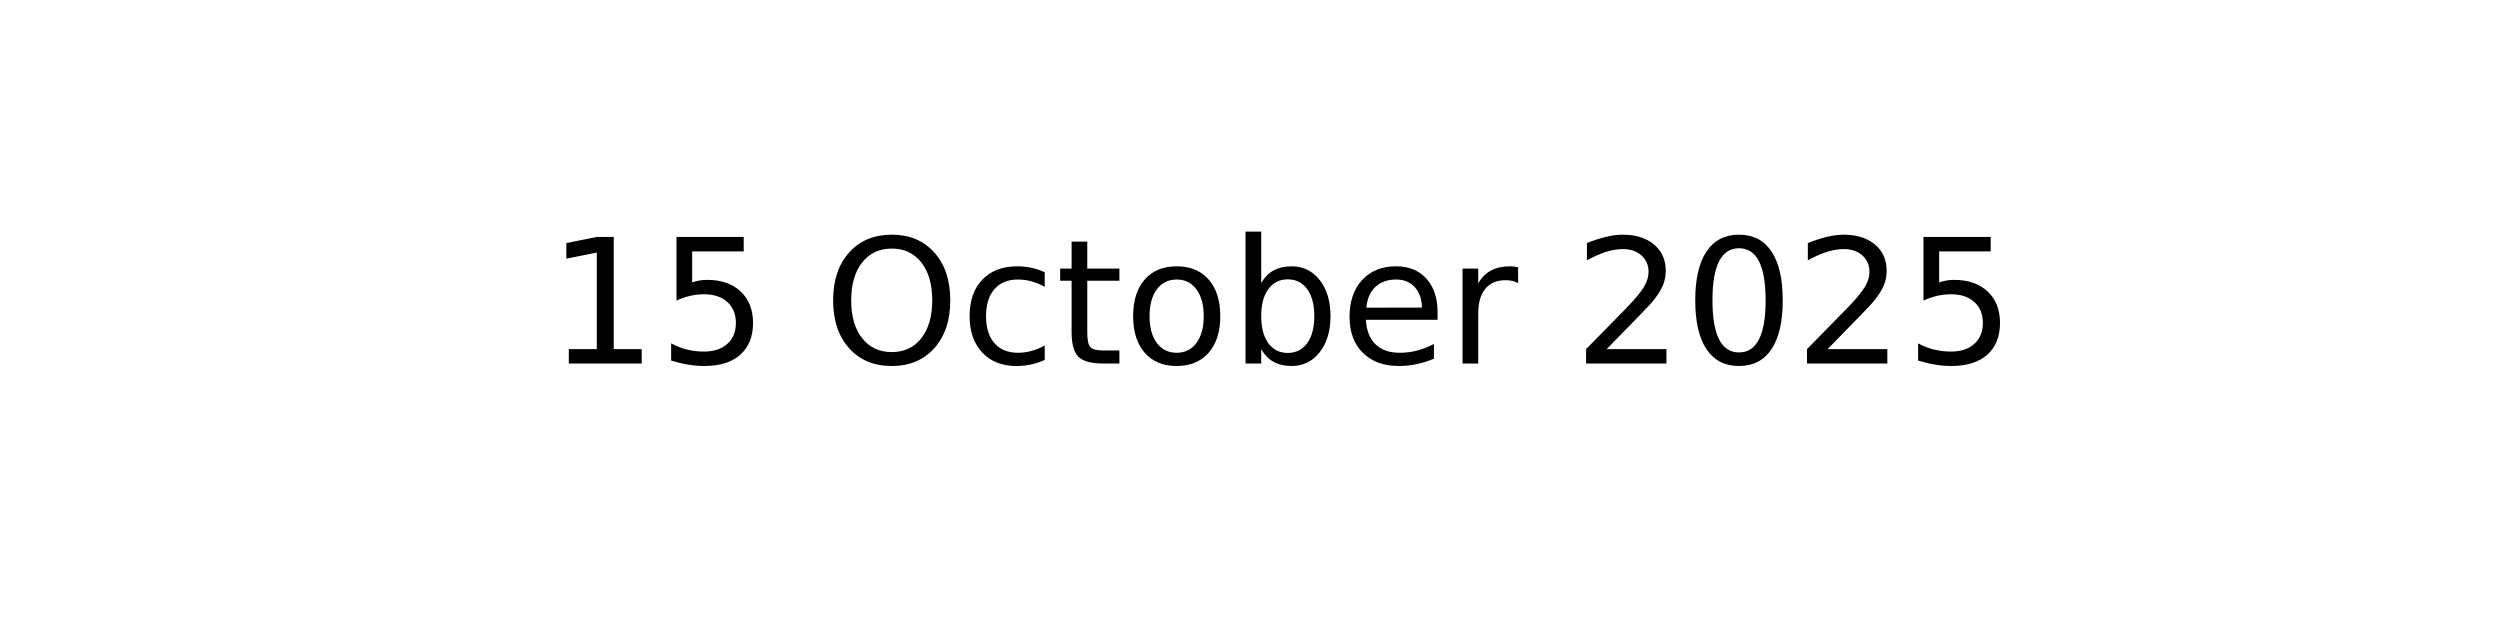
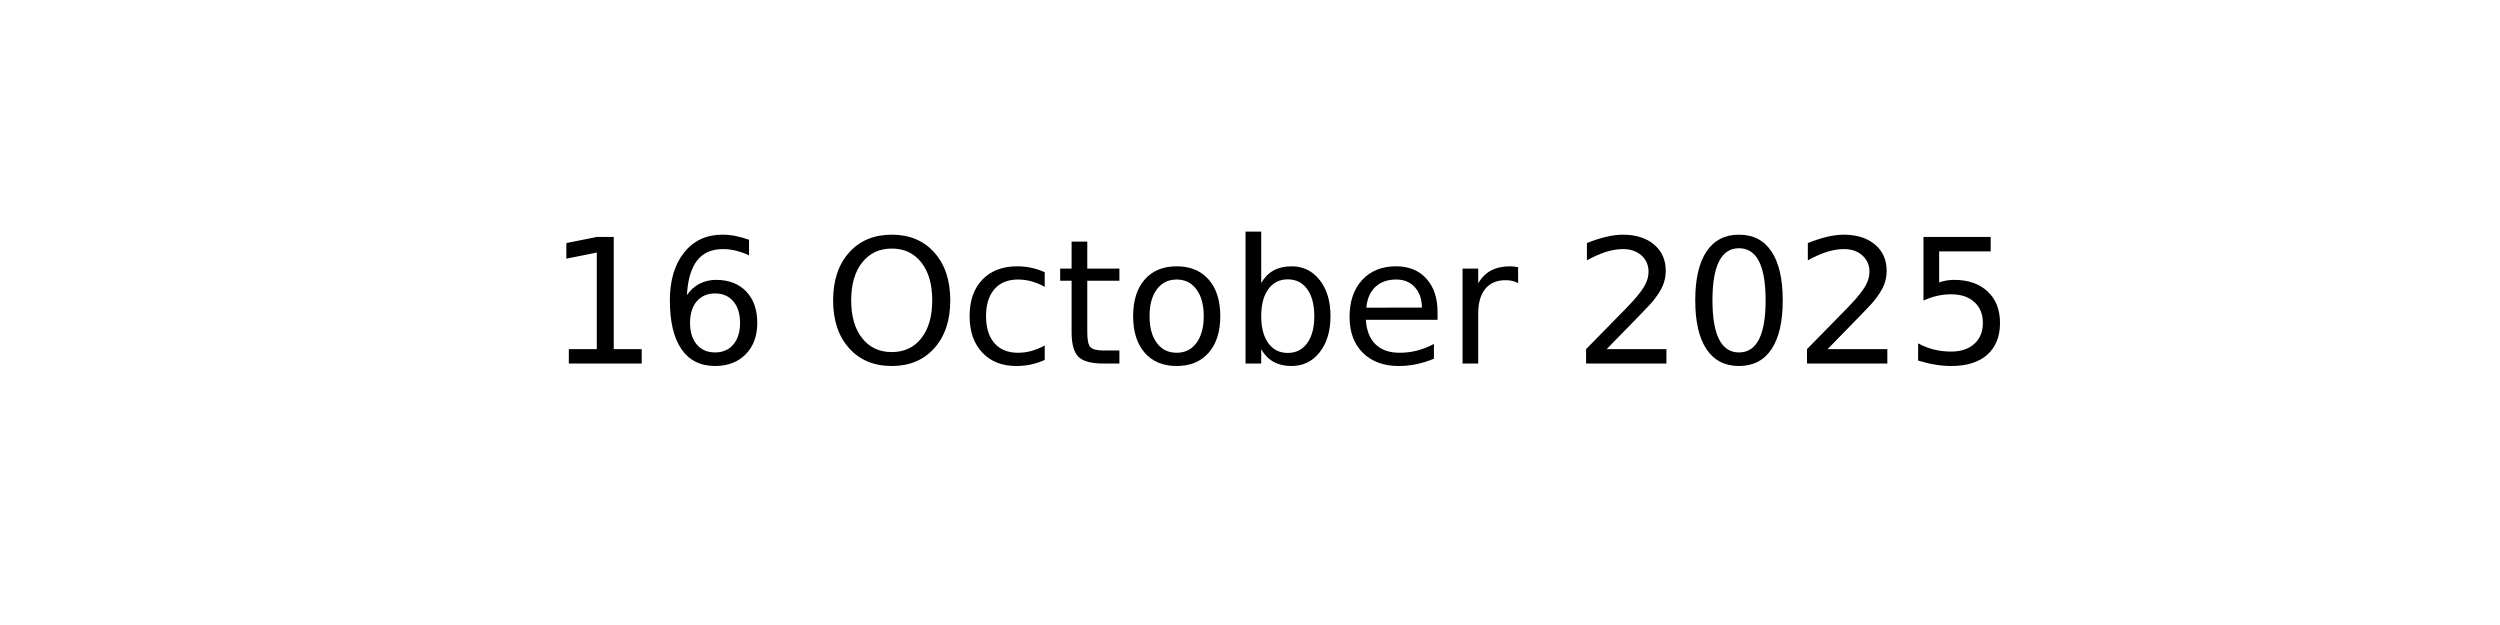
<svg xmlns="http://www.w3.org/2000/svg" xmlns:xlink="http://www.w3.org/1999/xlink" width="144pt" height="36pt" viewBox="0 0 144 36" version="1.1">
  <defs>
    <style type="text/css">*{stroke-linejoin: round; stroke-linecap: butt}</style>
  </defs>
  <g id="figure_1">
    <g id="axes_1">
      <g id="text_1">
        <g transform="translate(31.52344 20.93937) scale(0.1 -0.1)">
          <defs>
            <path id="DejaVuSans-31" d="M 794 531  L 1825 531  L 1825 4091  L 703 3866  L 703 4441  L 1819 4666  L 2450 4666  L 2450 531  L 3481 531  L 3481 0  L 794 0  L 794 531  z " transform="scale(0.015625)" />
-             <path id="DejaVuSans-35" d="M 691 4666  L 3169 4666  L 3169 4134  L 1269 4134  L 1269 2991  Q 1406 3038 1543 3061  Q 1681 3084 1819 3084  Q 2600 3084 3056 2656  Q 3513 2228 3513 1497  Q 3513 744 3044 326  Q 2575 -91 1722 -91  Q 1428 -91 1123 -41  Q 819 9 494 109  L 494 744  Q 775 591 1075 516  Q 1375 441 1709 441  Q 2250 441 2565 725  Q 2881 1009 2881 1497  Q 2881 1984 2565 2268  Q 2250 2553 1709 2553  Q 1456 2553 1204 2497  Q 953 2441 691 2322  L 691 4666  z " transform="scale(0.015625)" />
+             <path id="DejaVuSans-36" d="M 2113 2584  Q 1688 2584 1439 2293  Q 1191 2003 1191 1497  Q 1191 994 1439 701  Q 1688 409 2113 409  Q 2538 409 2786 701  Q 3034 994 3034 1497  Q 3034 2003 2786 2293  Q 2538 2584 2113 2584  z M 3366 4563  L 3366 3988  Q 3128 4100 2886 4159  Q 2644 4219 2406 4219  Q 1781 4219 1451 3797  Q 1122 3375 1075 2522  Q 1259 2794 1537 2939  Q 1816 3084 2150 3084  Q 2853 3084 3261 2657  Q 3669 2231 3669 1497  Q 3669 778 3244 343  Q 2819 -91 2113 -91  Q 1303 -91 875 529  Q 447 1150 447 2328  Q 447 3434 972 4092  Q 1497 4750 2381 4750  Q 2619 4750 2861 4703  Q 3103 4656 3366 4563  z " transform="scale(0.015625)" />
            <path id="DejaVuSans-20" transform="scale(0.015625)" />
            <path id="DejaVuSans-4f" d="M 2522 4238  Q 1834 4238 1429 3725  Q 1025 3213 1025 2328  Q 1025 1447 1429 934  Q 1834 422 2522 422  Q 3209 422 3611 934  Q 4013 1447 4013 2328  Q 4013 3213 3611 3725  Q 3209 4238 2522 4238  z M 2522 4750  Q 3503 4750 4090 4092  Q 4678 3434 4678 2328  Q 4678 1225 4090 567  Q 3503 -91 2522 -91  Q 1538 -91 948 565  Q 359 1222 359 2328  Q 359 3434 948 4092  Q 1538 4750 2522 4750  z " transform="scale(0.015625)" />
            <path id="DejaVuSans-63" d="M 3122 3366  L 3122 2828  Q 2878 2963 2633 3030  Q 2388 3097 2138 3097  Q 1578 3097 1268 2742  Q 959 2388 959 1747  Q 959 1106 1268 751  Q 1578 397 2138 397  Q 2388 397 2633 464  Q 2878 531 3122 666  L 3122 134  Q 2881 22 2623 -34  Q 2366 -91 2075 -91  Q 1284 -91 818 406  Q 353 903 353 1747  Q 353 2603 823 3093  Q 1294 3584 2113 3584  Q 2378 3584 2631 3529  Q 2884 3475 3122 3366  z " transform="scale(0.015625)" />
            <path id="DejaVuSans-74" d="M 1172 4494  L 1172 3500  L 2356 3500  L 2356 3053  L 1172 3053  L 1172 1153  Q 1172 725 1289 603  Q 1406 481 1766 481  L 2356 481  L 2356 0  L 1766 0  Q 1100 0 847 248  Q 594 497 594 1153  L 594 3053  L 172 3053  L 172 3500  L 594 3500  L 594 4494  L 1172 4494  z " transform="scale(0.015625)" />
            <path id="DejaVuSans-6f" d="M 1959 3097  Q 1497 3097 1228 2736  Q 959 2375 959 1747  Q 959 1119 1226 758  Q 1494 397 1959 397  Q 2419 397 2687 759  Q 2956 1122 2956 1747  Q 2956 2369 2687 2733  Q 2419 3097 1959 3097  z M 1959 3584  Q 2709 3584 3137 3096  Q 3566 2609 3566 1747  Q 3566 888 3137 398  Q 2709 -91 1959 -91  Q 1206 -91 779 398  Q 353 888 353 1747  Q 353 2609 779 3096  Q 1206 3584 1959 3584  z " transform="scale(0.015625)" />
            <path id="DejaVuSans-62" d="M 3116 1747  Q 3116 2381 2855 2742  Q 2594 3103 2138 3103  Q 1681 3103 1420 2742  Q 1159 2381 1159 1747  Q 1159 1113 1420 752  Q 1681 391 2138 391  Q 2594 391 2855 752  Q 3116 1113 3116 1747  z M 1159 2969  Q 1341 3281 1617 3432  Q 1894 3584 2278 3584  Q 2916 3584 3314 3078  Q 3713 2572 3713 1747  Q 3713 922 3314 415  Q 2916 -91 2278 -91  Q 1894 -91 1617 61  Q 1341 213 1159 525  L 1159 0  L 581 0  L 581 4863  L 1159 4863  L 1159 2969  z " transform="scale(0.015625)" />
            <path id="DejaVuSans-65" d="M 3597 1894  L 3597 1613  L 953 1613  Q 991 1019 1311 708  Q 1631 397 2203 397  Q 2534 397 2845 478  Q 3156 559 3463 722  L 3463 178  Q 3153 47 2828 -22  Q 2503 -91 2169 -91  Q 1331 -91 842 396  Q 353 884 353 1716  Q 353 2575 817 3079  Q 1281 3584 2069 3584  Q 2775 3584 3186 3129  Q 3597 2675 3597 1894  z M 3022 2063  Q 3016 2534 2758 2815  Q 2500 3097 2075 3097  Q 1594 3097 1305 2825  Q 1016 2553 972 2059  L 3022 2063  z " transform="scale(0.015625)" />
            <path id="DejaVuSans-72" d="M 2631 2963  Q 2534 3019 2420 3045  Q 2306 3072 2169 3072  Q 1681 3072 1420 2755  Q 1159 2438 1159 1844  L 1159 0  L 581 0  L 581 3500  L 1159 3500  L 1159 2956  Q 1341 3275 1631 3429  Q 1922 3584 2338 3584  Q 2397 3584 2469 3576  Q 2541 3569 2628 3553  L 2631 2963  z " transform="scale(0.015625)" />
            <path id="DejaVuSans-32" d="M 1228 531  L 3431 531  L 3431 0  L 469 0  L 469 531  Q 828 903 1448 1529  Q 2069 2156 2228 2338  Q 2531 2678 2651 2914  Q 2772 3150 2772 3378  Q 2772 3750 2511 3984  Q 2250 4219 1831 4219  Q 1534 4219 1204 4116  Q 875 4013 500 3803  L 500 4441  Q 881 4594 1212 4672  Q 1544 4750 1819 4750  Q 2544 4750 2975 4387  Q 3406 4025 3406 3419  Q 3406 3131 3298 2873  Q 3191 2616 2906 2266  Q 2828 2175 2409 1742  Q 1991 1309 1228 531  z " transform="scale(0.015625)" />
            <path id="DejaVuSans-30" d="M 2034 4250  Q 1547 4250 1301 3770  Q 1056 3291 1056 2328  Q 1056 1369 1301 889  Q 1547 409 2034 409  Q 2525 409 2770 889  Q 3016 1369 3016 2328  Q 3016 3291 2770 3770  Q 2525 4250 2034 4250  z M 2034 4750  Q 2819 4750 3233 4129  Q 3647 3509 3647 2328  Q 3647 1150 3233 529  Q 2819 -91 2034 -91  Q 1250 -91 836 529  Q 422 1150 422 2328  Q 422 3509 836 4129  Q 1250 4750 2034 4750  z " transform="scale(0.015625)" />
+             <path id="DejaVuSans-35" d="M 691 4666  L 3169 4666  L 3169 4134  L 1269 4134  L 1269 2991  Q 1406 3038 1543 3061  Q 1681 3084 1819 3084  Q 2600 3084 3056 2656  Q 3513 2228 3513 1497  Q 3513 744 3044 326  Q 2575 -91 1722 -91  Q 1428 -91 1123 -41  Q 819 9 494 109  L 494 744  Q 775 591 1075 516  Q 1375 441 1709 441  Q 2250 441 2565 725  Q 2881 1009 2881 1497  Q 2881 1984 2565 2268  Q 2250 2553 1709 2553  Q 1456 2553 1204 2497  Q 953 2441 691 2322  L 691 4666  z " transform="scale(0.015625)" />
          </defs>
          <use xlink:href="#DejaVuSans-31" />
-           <use xlink:href="#DejaVuSans-35" x="63.623" />
+           <use xlink:href="#DejaVuSans-36" x="63.623" />
          <use xlink:href="#DejaVuSans-20" x="127.246" />
          <use xlink:href="#DejaVuSans-4f" x="159.033" />
          <use xlink:href="#DejaVuSans-63" x="237.744" />
          <use xlink:href="#DejaVuSans-74" x="292.725" />
          <use xlink:href="#DejaVuSans-6f" x="331.934" />
          <use xlink:href="#DejaVuSans-62" x="393.115" />
          <use xlink:href="#DejaVuSans-65" x="456.592" />
          <use xlink:href="#DejaVuSans-72" x="518.115" />
          <use xlink:href="#DejaVuSans-20" x="559.229" />
          <use xlink:href="#DejaVuSans-32" x="591.016" />
          <use xlink:href="#DejaVuSans-30" x="654.639" />
          <use xlink:href="#DejaVuSans-32" x="718.262" />
          <use xlink:href="#DejaVuSans-35" x="781.885" />
        </g>
      </g>
    </g>
  </g>
</svg>
